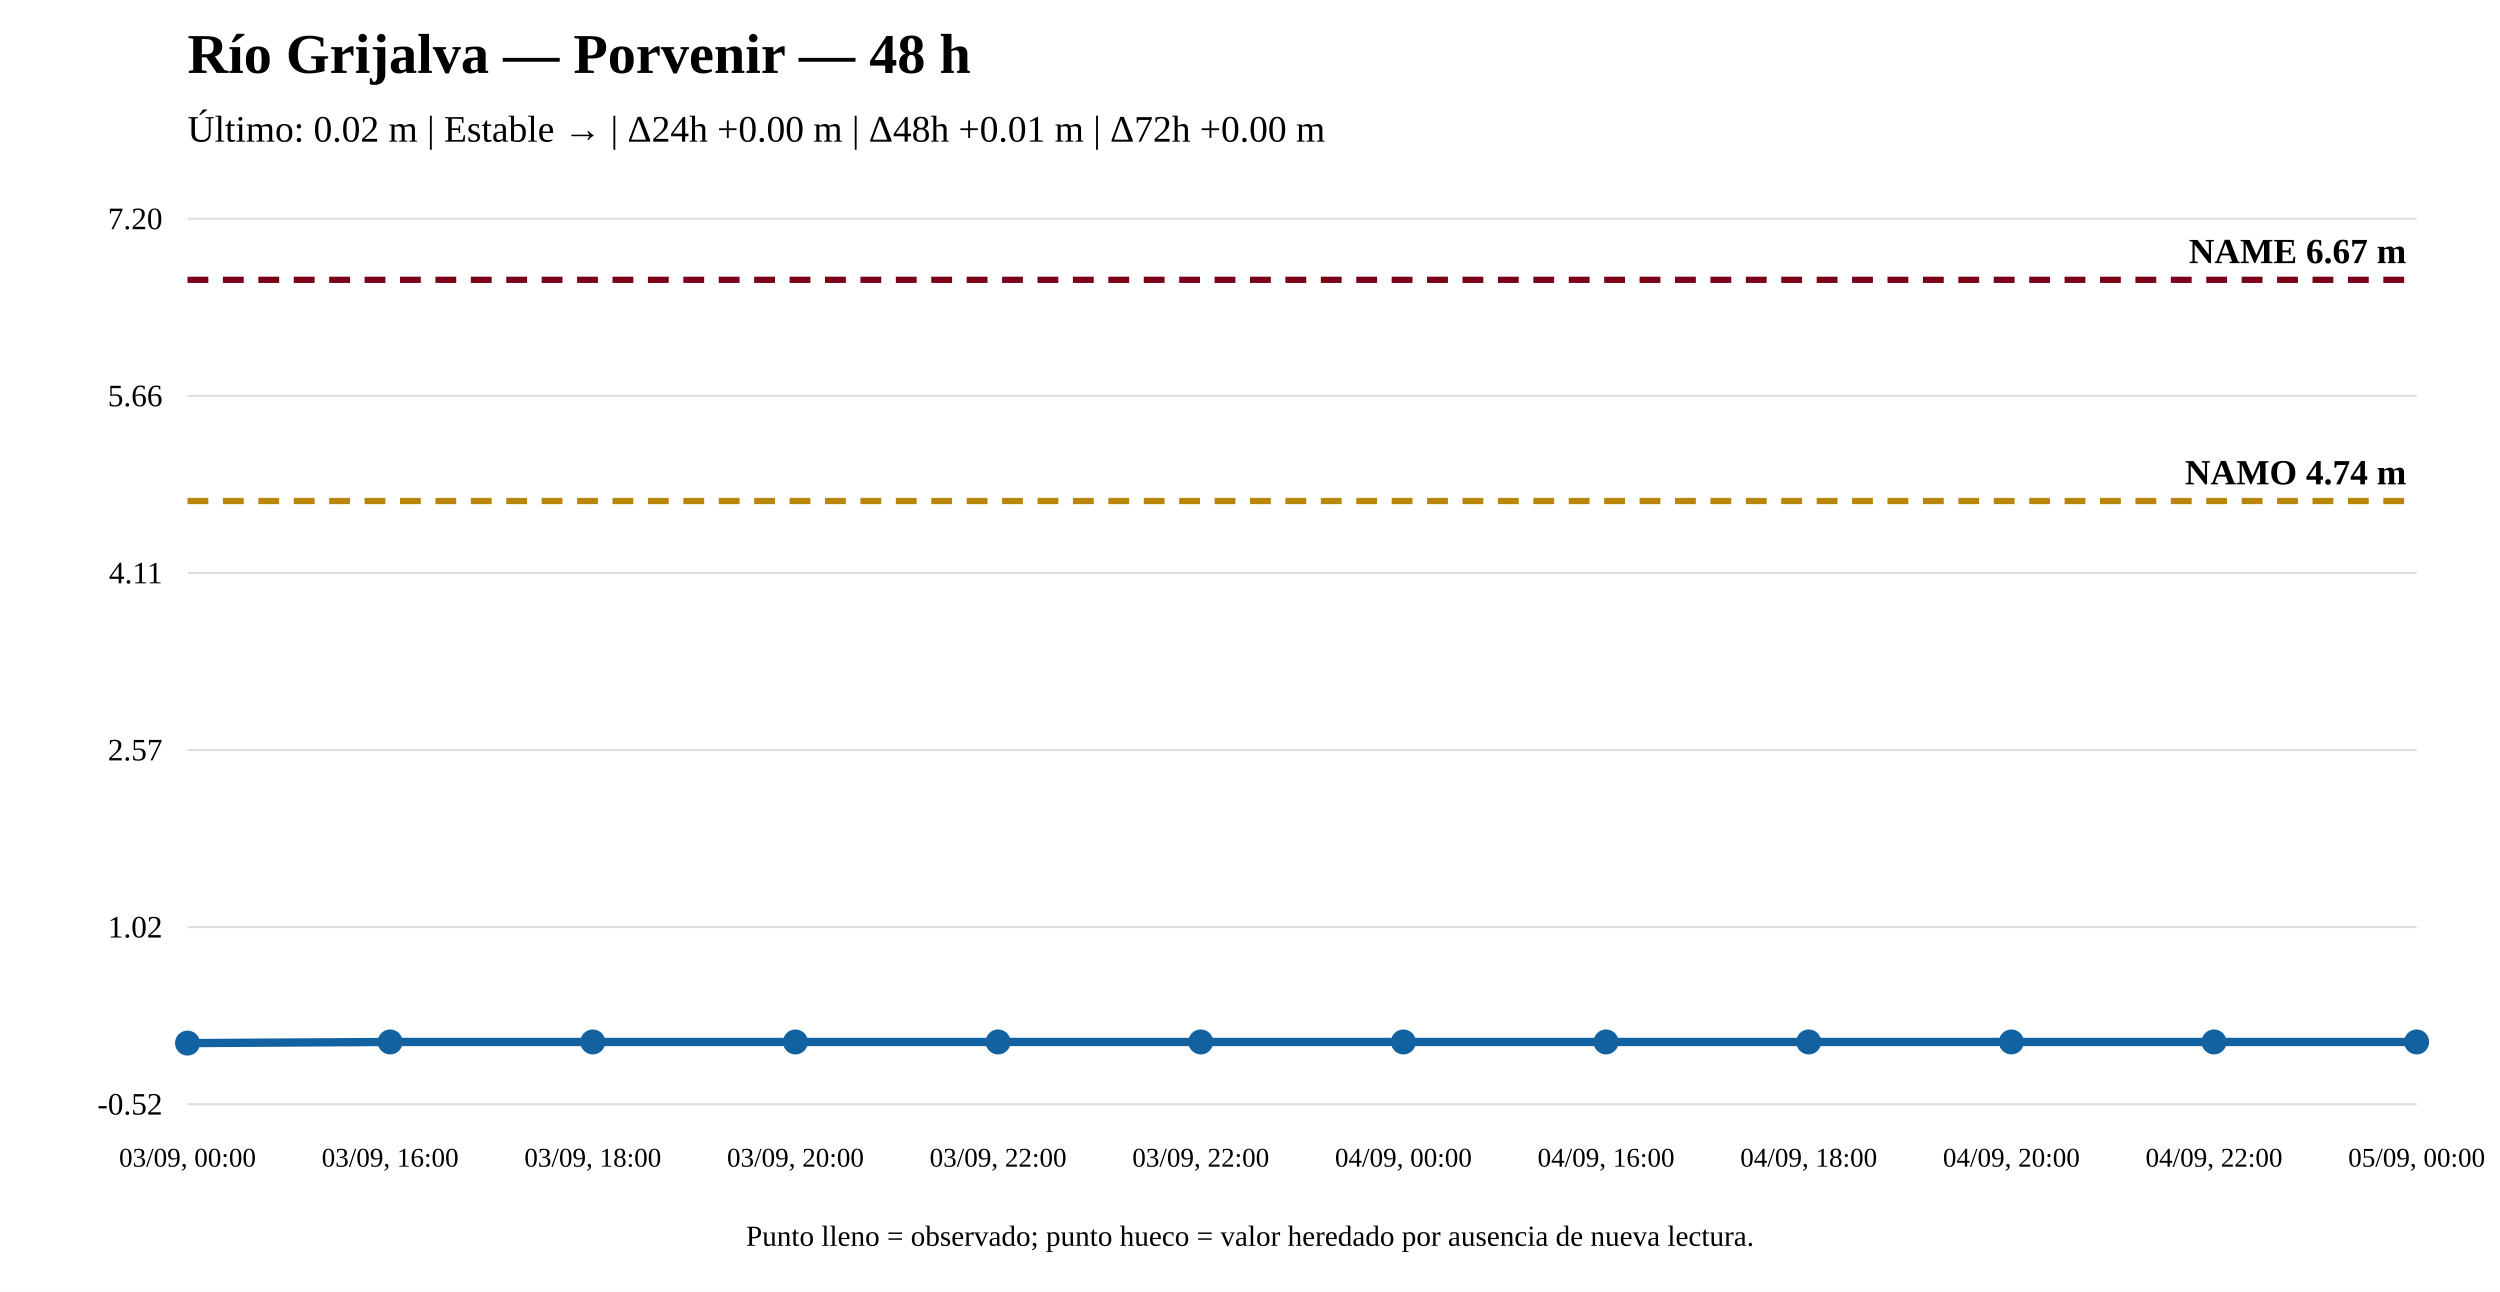
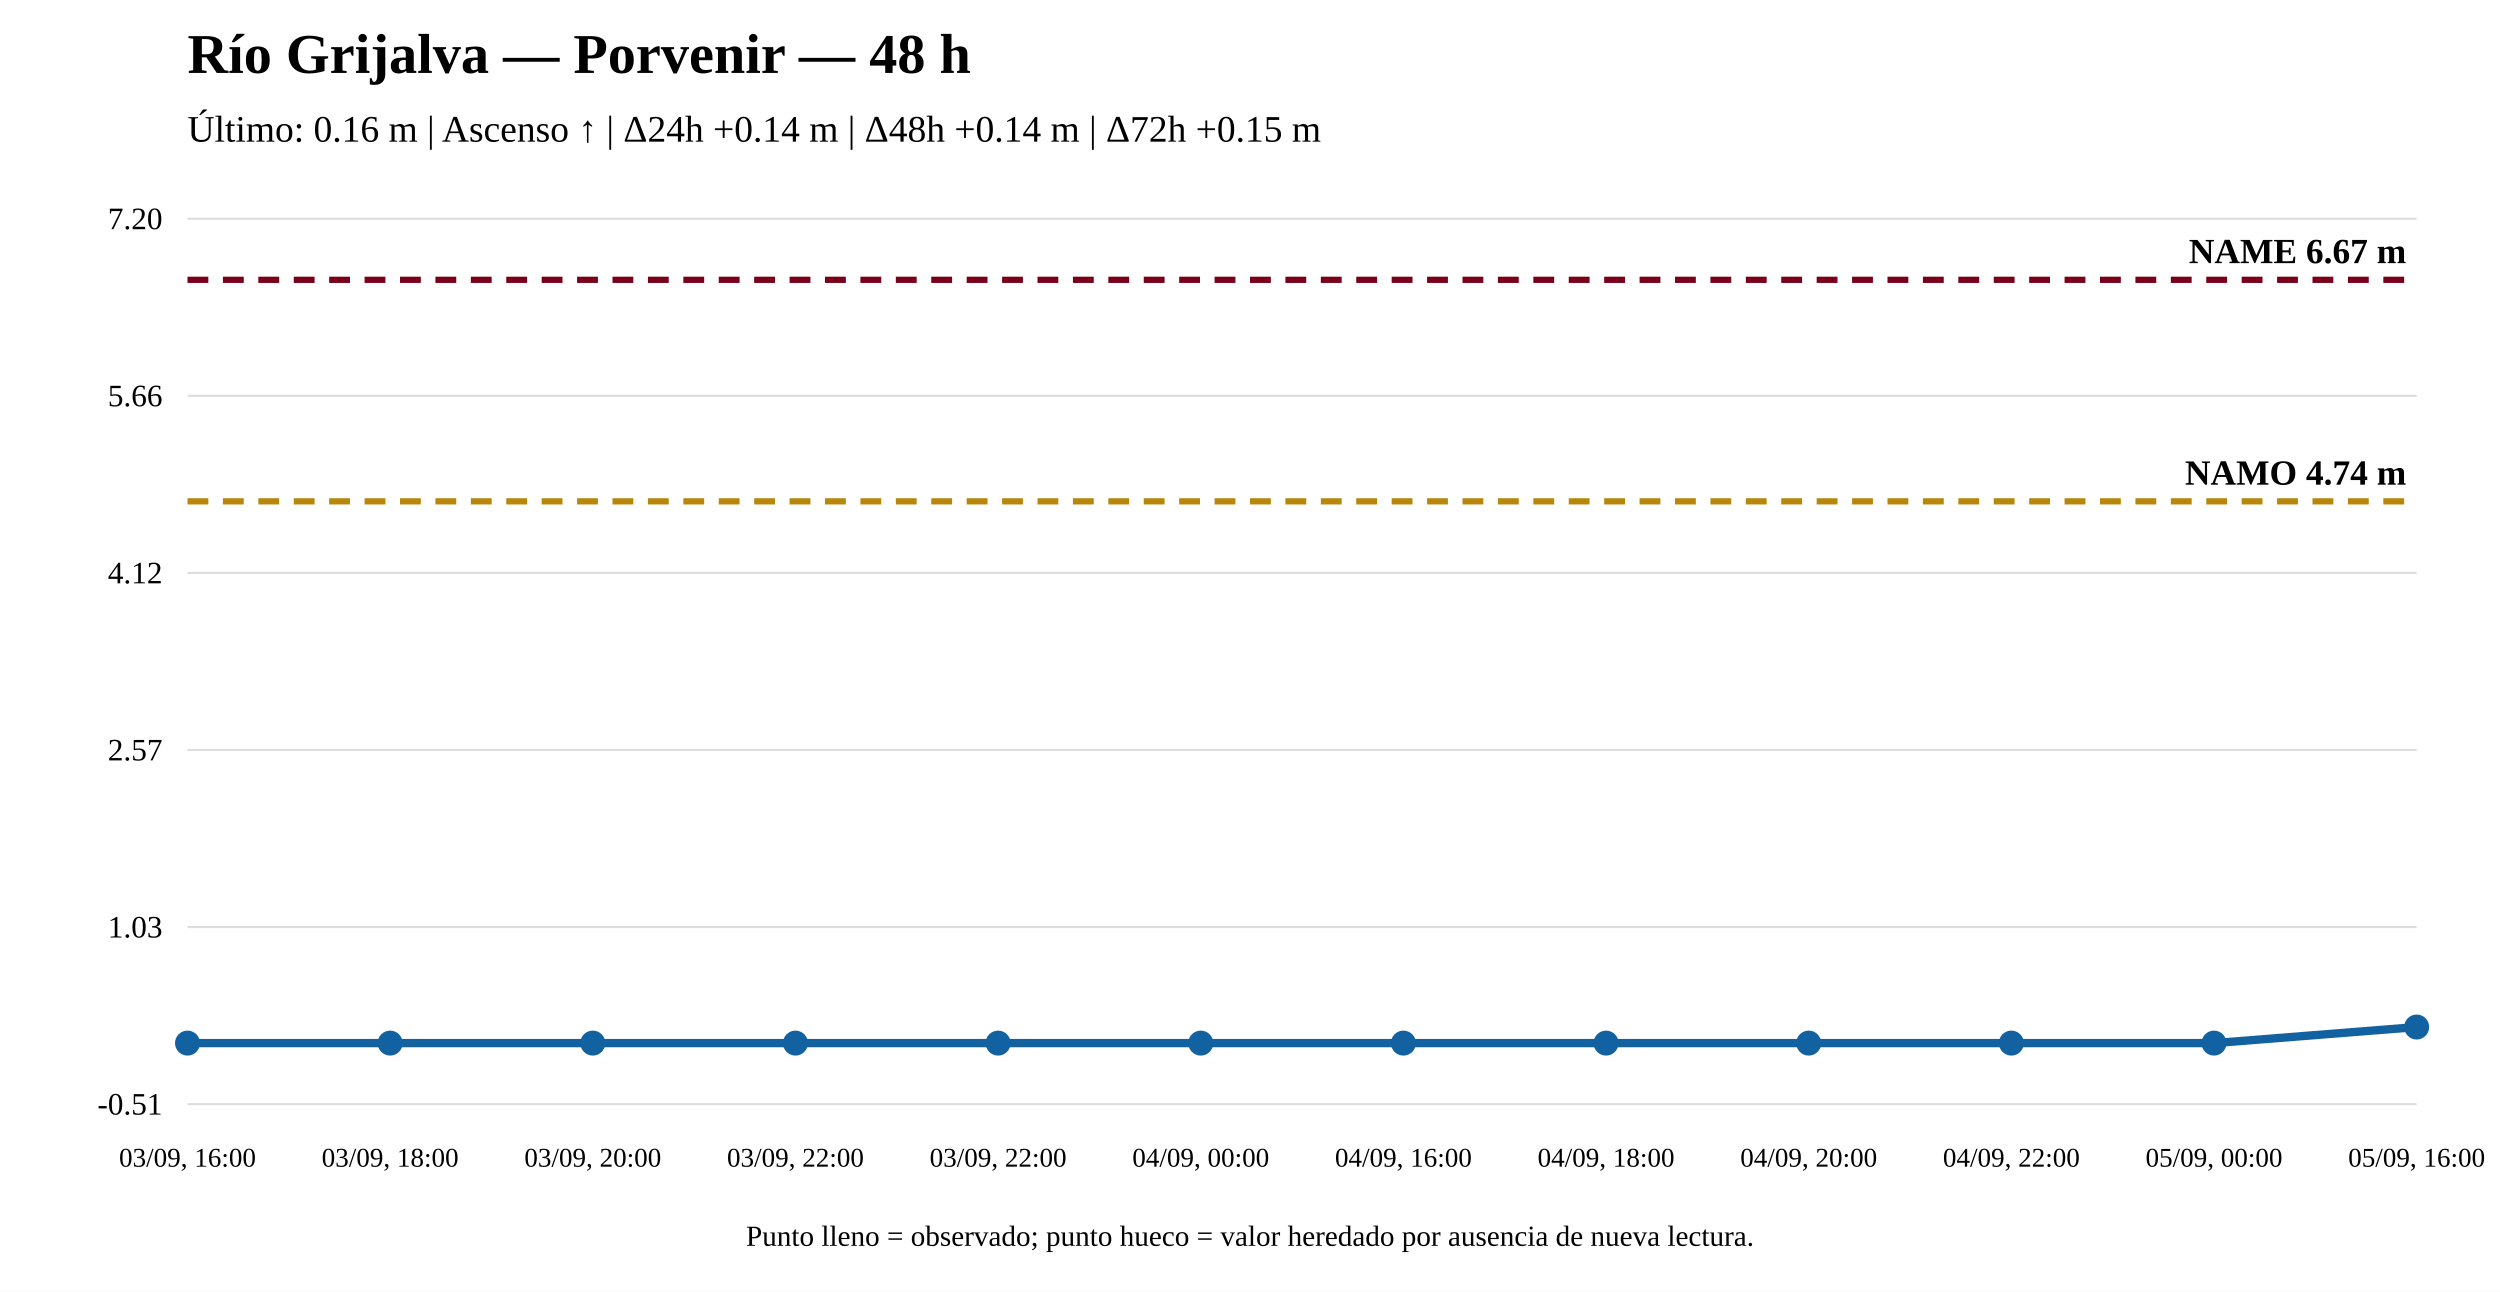
<svg xmlns="http://www.w3.org/2000/svg" width="1200" height="620" viewBox="0 0 1200 620">
  <rect width="100%" height="100%" fill="white" />
  <text x="90" y="35" font-size="27" font-weight="bold">Río Grijalva — Porvenir — 48 h</text>
-   <text x="90" y="68" font-size="18">Último: 0.02 m | Estable → | Δ24h +0.00 m | Δ48h +0.01 m | Δ72h +0.00 m</text>
+   <text x="90" y="68" font-size="18">Último: 0.16 m | Ascenso ↑ | Δ24h +0.14 m | Δ48h +0.14 m | Δ72h +0.15 m</text>
  <line x1="90" y1="530" x2="1160" y2="530" stroke="#ddd" />
  <line x1="90" y1="445" x2="1160" y2="445" stroke="#ddd" />
  <line x1="90" y1="360" x2="1160" y2="360" stroke="#ddd" />
  <line x1="90" y1="275" x2="1160" y2="275" stroke="#ddd" />
  <line x1="90" y1="190" x2="1160" y2="190" stroke="#ddd" />
  <line x1="90" y1="105" x2="1160" y2="105" stroke="#ddd" />
-   <text x="78" y="535" text-anchor="end" font-size="15">-0.52</text>
-   <text x="78" y="450" text-anchor="end" font-size="15">1.02</text>
+   <text x="78" y="535" text-anchor="end" font-size="15">-0.51</text>
+   <text x="78" y="450" text-anchor="end" font-size="15">1.03</text>
  <text x="78" y="365" text-anchor="end" font-size="15">2.57</text>
-   <text x="78" y="280" text-anchor="end" font-size="15">4.11</text>
+   <text x="78" y="280" text-anchor="end" font-size="15">4.12</text>
  <text x="78" y="195" text-anchor="end" font-size="15">5.66</text>
  <text x="78" y="110" text-anchor="end" font-size="15">7.20</text>
-   <line x1="90" y1="240.483" x2="1160" y2="240.483" stroke="#b8860b" stroke-width="3" stroke-dasharray="10 7" />
-   <text x="1155" y="232.483" text-anchor="end" font-size="17" font-weight="bold">NAMO 4.74 m</text>
+   <line x1="90" y1="240.643" x2="1160" y2="240.643" stroke="#b8860b" stroke-width="3" stroke-dasharray="10 7" />
+   <text x="1155" y="232.643" text-anchor="end" font-size="17" font-weight="bold">NAMO 4.74 m</text>
  <line x1="90" y1="134.31" x2="1160" y2="134.31" stroke="#7a0019" stroke-width="3" stroke-dasharray="10 7" />
  <text x="1155" y="126.31" text-anchor="end" font-size="17" font-weight="bold">NAME 6.67 m</text>
-   <polyline fill="none" stroke="#1261a0" stroke-width="4" points="90,500.69 187.273,500.14 284.545,500.14 381.818,500.14 479.091,500.14 576.364,500.14 673.636,500.14 770.909,500.14 868.182,500.14 965.455,500.14 1062.727,500.14 1160,500.14" />
+   <polyline fill="none" stroke="#1261a0" stroke-width="4" points="90,500.69 187.273,500.69 284.545,500.69 381.818,500.69 479.091,500.69 576.364,500.69 673.636,500.69 770.909,500.69 868.182,500.69 965.455,500.69 1062.727,500.69 1160,492.976" />
  <circle cx="90" cy="500.69" r="5" fill="#1261a0" stroke="#1261a0" stroke-width="2" />
-   <circle cx="187.273" cy="500.14" r="5" fill="#1261a0" stroke="#1261a0" stroke-width="2" />
-   <circle cx="284.545" cy="500.14" r="5" fill="#1261a0" stroke="#1261a0" stroke-width="2" />
-   <circle cx="381.818" cy="500.14" r="5" fill="#1261a0" stroke="#1261a0" stroke-width="2" />
-   <circle cx="479.091" cy="500.14" r="5" fill="#1261a0" stroke="#1261a0" stroke-width="2" />
-   <circle cx="576.364" cy="500.14" r="5" fill="#1261a0" stroke="#1261a0" stroke-width="2" />
-   <circle cx="673.636" cy="500.14" r="5" fill="#1261a0" stroke="#1261a0" stroke-width="2" />
-   <circle cx="770.909" cy="500.14" r="5" fill="#1261a0" stroke="#1261a0" stroke-width="2" />
-   <circle cx="868.182" cy="500.14" r="5" fill="#1261a0" stroke="#1261a0" stroke-width="2" />
-   <circle cx="965.455" cy="500.14" r="5" fill="#1261a0" stroke="#1261a0" stroke-width="2" />
-   <circle cx="1062.727" cy="500.14" r="5" fill="#1261a0" stroke="#1261a0" stroke-width="2" />
-   <circle cx="1160" cy="500.14" r="5" fill="#1261a0" stroke="#1261a0" stroke-width="2" />
-   <text x="90" y="560" text-anchor="middle" font-size="13">03/09, 00:00</text>
-   <text x="187.273" y="560" text-anchor="middle" font-size="13">03/09, 16:00</text>
-   <text x="284.545" y="560" text-anchor="middle" font-size="13">03/09, 18:00</text>
-   <text x="381.818" y="560" text-anchor="middle" font-size="13">03/09, 20:00</text>
+   <circle cx="187.273" cy="500.69" r="5" fill="#1261a0" stroke="#1261a0" stroke-width="2" />
+   <circle cx="284.545" cy="500.69" r="5" fill="#1261a0" stroke="#1261a0" stroke-width="2" />
+   <circle cx="381.818" cy="500.69" r="5" fill="#1261a0" stroke="#1261a0" stroke-width="2" />
+   <circle cx="479.091" cy="500.69" r="5" fill="#1261a0" stroke="#1261a0" stroke-width="2" />
+   <circle cx="576.364" cy="500.69" r="5" fill="#1261a0" stroke="#1261a0" stroke-width="2" />
+   <circle cx="673.636" cy="500.69" r="5" fill="#1261a0" stroke="#1261a0" stroke-width="2" />
+   <circle cx="770.909" cy="500.69" r="5" fill="#1261a0" stroke="#1261a0" stroke-width="2" />
+   <circle cx="868.182" cy="500.69" r="5" fill="#1261a0" stroke="#1261a0" stroke-width="2" />
+   <circle cx="965.455" cy="500.69" r="5" fill="#1261a0" stroke="#1261a0" stroke-width="2" />
+   <circle cx="1062.727" cy="500.69" r="5" fill="#1261a0" stroke="#1261a0" stroke-width="2" />
+   <circle cx="1160" cy="492.976" r="5" fill="#1261a0" stroke="#1261a0" stroke-width="2" />
+   <text x="90" y="560" text-anchor="middle" font-size="13">03/09, 16:00</text>
+   <text x="187.273" y="560" text-anchor="middle" font-size="13">03/09, 18:00</text>
+   <text x="284.545" y="560" text-anchor="middle" font-size="13">03/09, 20:00</text>
+   <text x="381.818" y="560" text-anchor="middle" font-size="13">03/09, 22:00</text>
  <text x="479.091" y="560" text-anchor="middle" font-size="13">03/09, 22:00</text>
-   <text x="576.364" y="560" text-anchor="middle" font-size="13">03/09, 22:00</text>
-   <text x="673.636" y="560" text-anchor="middle" font-size="13">04/09, 00:00</text>
-   <text x="770.909" y="560" text-anchor="middle" font-size="13">04/09, 16:00</text>
-   <text x="868.182" y="560" text-anchor="middle" font-size="13">04/09, 18:00</text>
-   <text x="965.455" y="560" text-anchor="middle" font-size="13">04/09, 20:00</text>
-   <text x="1062.727" y="560" text-anchor="middle" font-size="13">04/09, 22:00</text>
-   <text x="1160" y="560" text-anchor="middle" font-size="13">05/09, 00:00</text>
+   <text x="576.364" y="560" text-anchor="middle" font-size="13">04/09, 00:00</text>
+   <text x="673.636" y="560" text-anchor="middle" font-size="13">04/09, 16:00</text>
+   <text x="770.909" y="560" text-anchor="middle" font-size="13">04/09, 18:00</text>
+   <text x="868.182" y="560" text-anchor="middle" font-size="13">04/09, 20:00</text>
+   <text x="965.455" y="560" text-anchor="middle" font-size="13">04/09, 22:00</text>
+   <text x="1062.727" y="560" text-anchor="middle" font-size="13">05/09, 00:00</text>
+   <text x="1160" y="560" text-anchor="middle" font-size="13">05/09, 16:00</text>
  <text x="600" y="598" text-anchor="middle" font-size="14">Punto lleno = observado; punto hueco = valor heredado por ausencia de nueva lectura.</text>
</svg>
